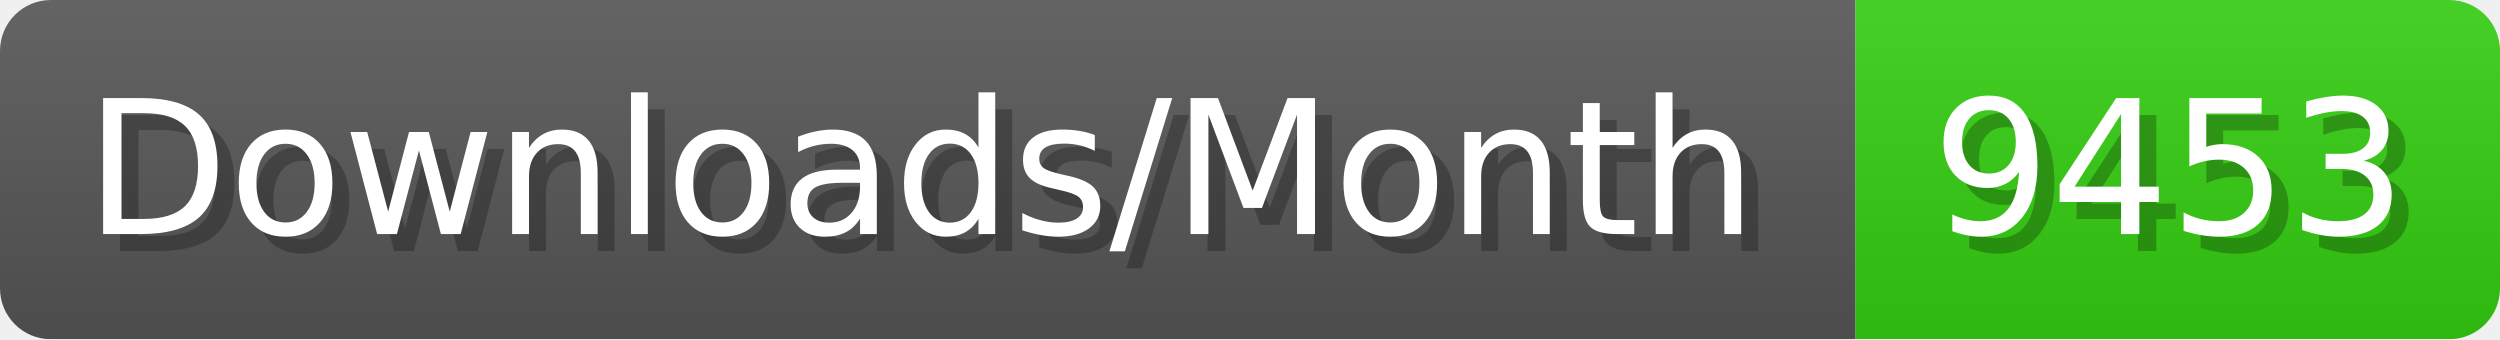
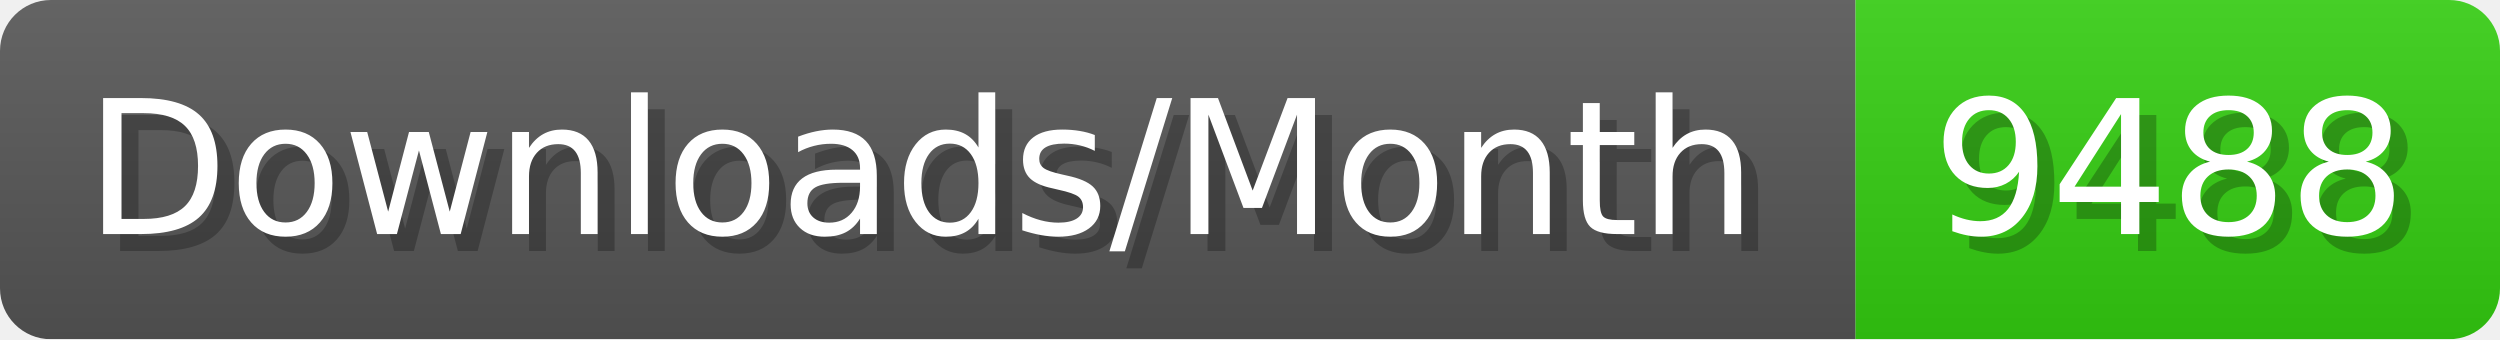
- <svg xmlns="http://www.w3.org/2000/svg" width="147.4" height="20" viewBox="0 0 1474 200" role="img" aria-label="Downloads/Month: 9453">
+ <svg xmlns="http://www.w3.org/2000/svg" width="147.4" height="20" viewBox="0 0 1474 200" role="img" aria-label="Downloads/Month: 9488">
  <linearGradient id="YlXUI" x2="0" y2="100%">
    <stop offset="0" stop-opacity=".1" stop-color="#EEE" />
    <stop offset="1" stop-opacity=".1" />
  </linearGradient>
  <mask id="JHhop">
    <rect width="1474" height="200" rx="30" fill="#FFF" />
  </mask>
  <g mask="url(#JHhop)">
    <rect width="1094" height="200" fill="#555" />
    <rect width="380" height="200" fill="#3C1" x="1094" />
    <rect width="1474" height="200" fill="url(#YlXUI)" />
  </g>
  <g aria-hidden="true" fill="#fff" text-anchor="start" font-family="Verdana,DejaVu Sans,sans-serif" font-size="110">
    <text x="60" y="148" textLength="994" fill="#000" opacity="0.25">Downloads/Month</text>
    <text x="50" y="138" textLength="994">Downloads/Month</text>
-     <text x="1149" y="148" textLength="280" fill="#000" opacity="0.25">9453</text>
-     <text x="1139" y="138" textLength="280">9453</text>
+     <text x="1149" y="148" textLength="280" fill="#000" opacity="0.25">9488</text>
+     <text x="1139" y="138" textLength="280">9488</text>
  </g>
</svg>
